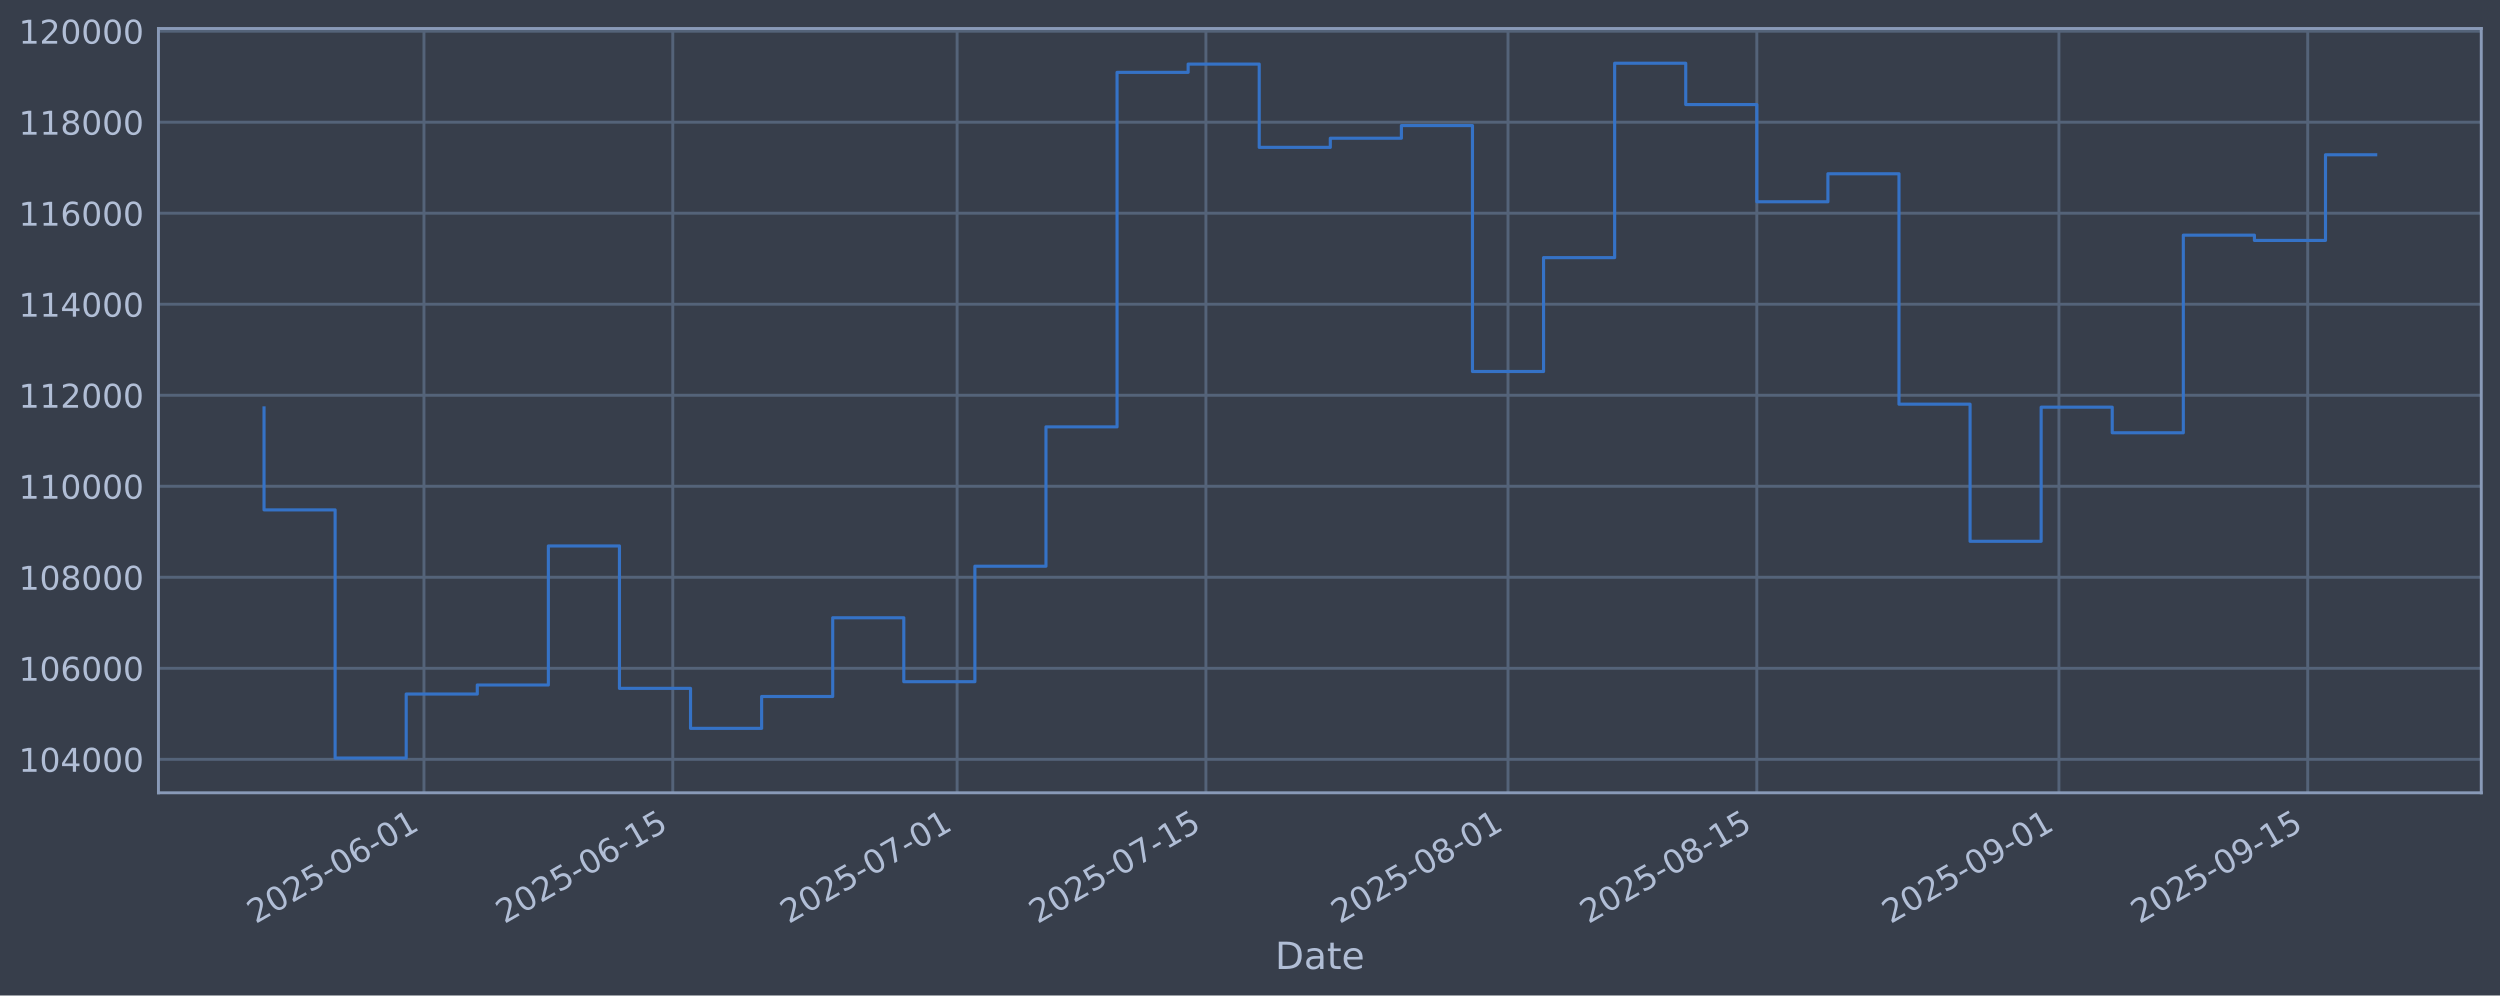
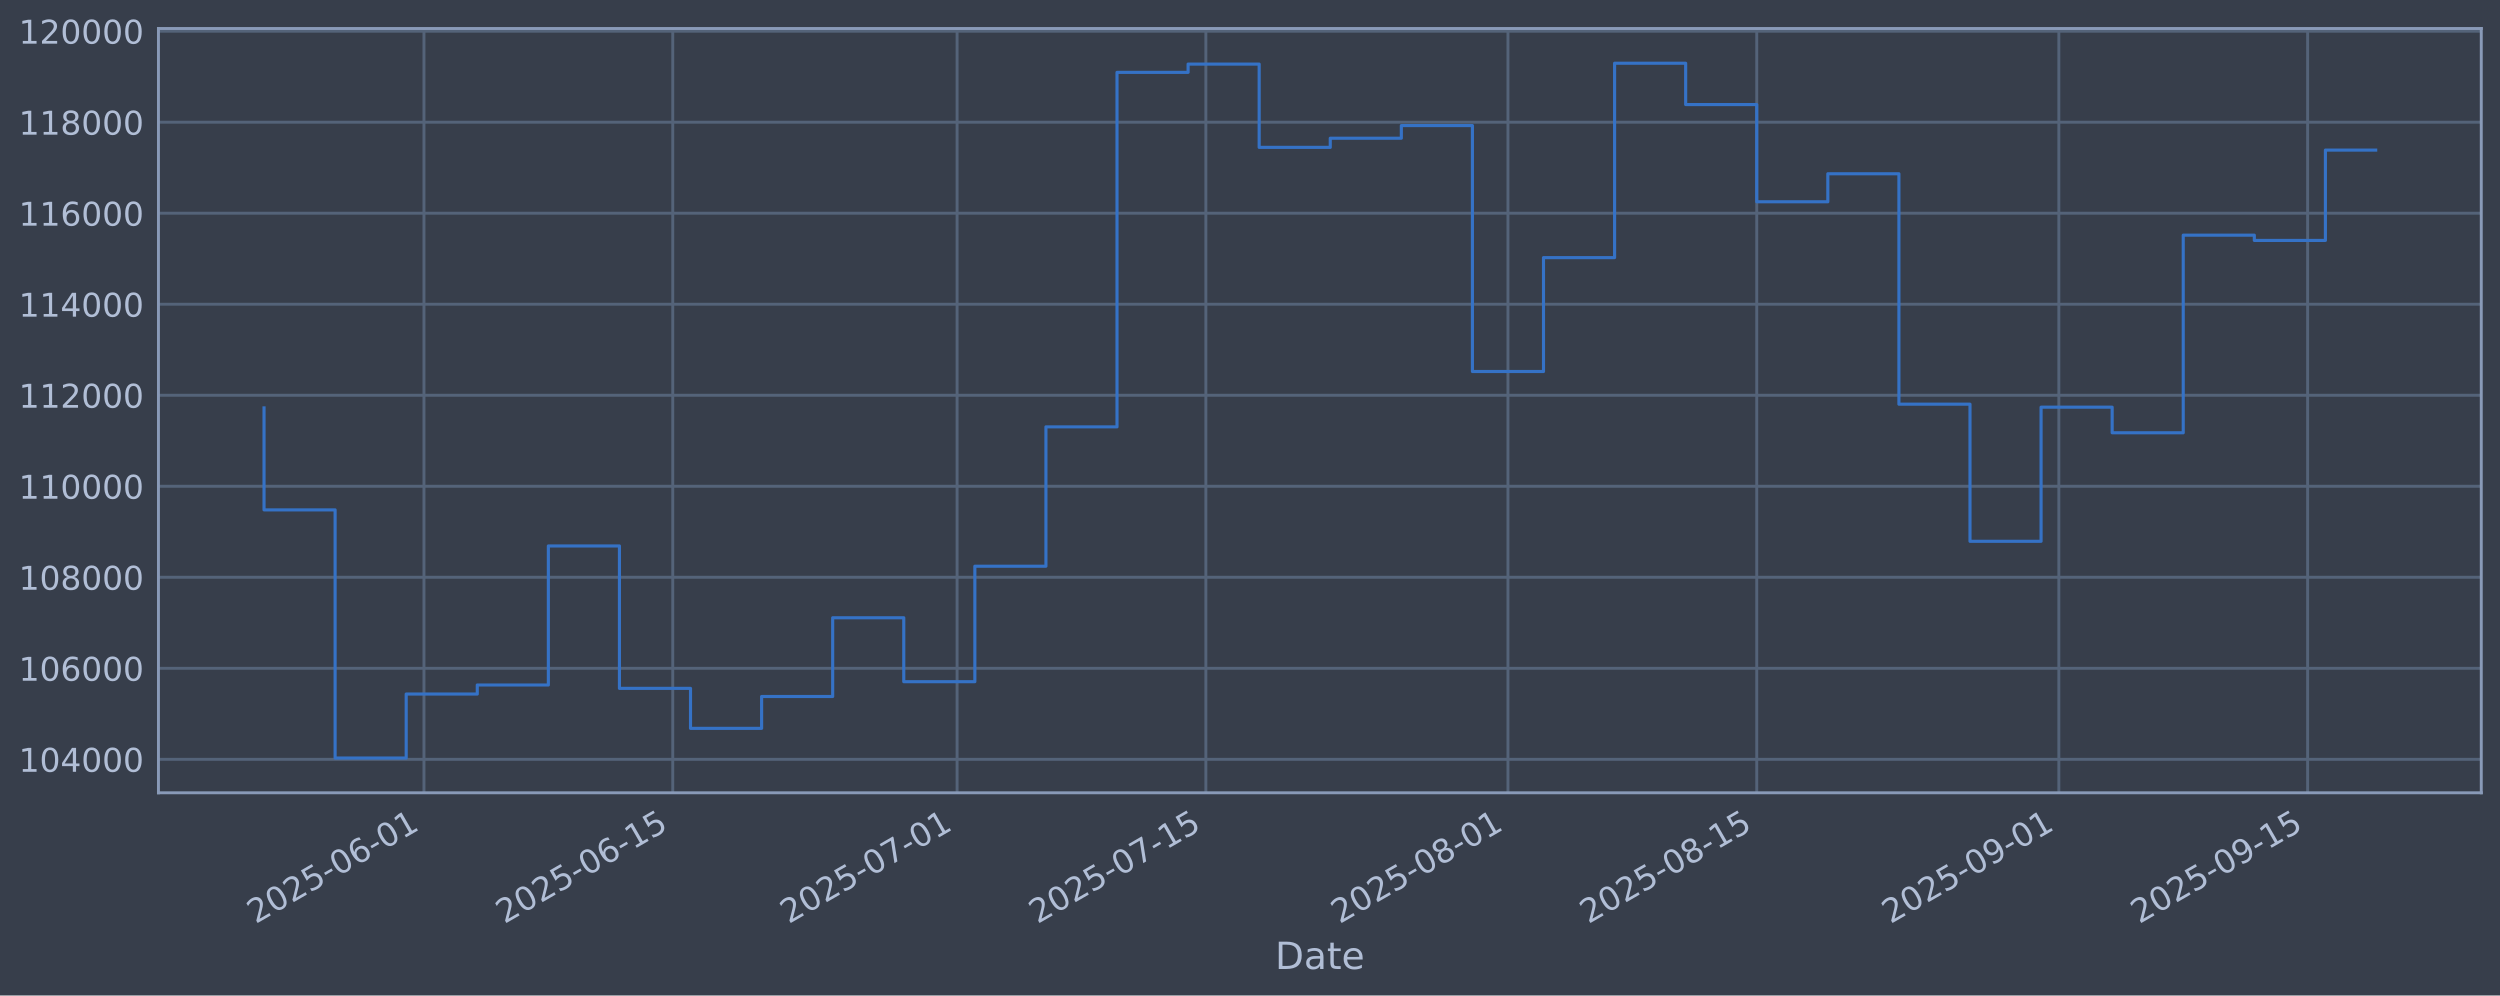
<svg xmlns="http://www.w3.org/2000/svg" xmlns:xlink="http://www.w3.org/1999/xlink" width="960.9pt" height="382.628pt" viewBox="0 0 960.9 382.628" version="1.1">
  <defs>
    <style type="text/css">*{stroke-linejoin: round; stroke-linecap: butt}</style>
  </defs>
  <g id="figure_1">
    <g id="patch_1">
      <path d="M 0 382.628  L 960.9 382.628  L 960.9 0  L 0 0  z " style="fill: #373e4b" />
    </g>
    <g id="axes_1">
      <g id="patch_2">
        <path d="M 60.901 304.718  L 953.701 304.718  L 953.701 10.958  L 60.901 10.958  z " style="fill: #373e4b" />
      </g>
      <g id="matplotlib.axis_1">
        <g id="xtick_1">
          <g id="line2d_1">
-             <path d="M 162.957 304.718  L 162.957 10.958  " clip-path="url(#p96007888e0)" style="fill: none; stroke: #546379; stroke-width: 1.12; stroke-linecap: square" />
+             <path d="M 162.955 304.718  L 162.955 10.958  " clip-path="url(#p516b26cae4)" style="fill: none; stroke: #546379; stroke-width: 1.12; stroke-linecap: square" />
          </g>
          <g id="line2d_2" />
          <g id="text_1">
-             <g style="fill: #b1bed6" transform="translate(98.23183 355.2226) rotate(-30) scale(0.126 -0.126)">
+             <g style="fill: #b1bed6" transform="translate(98.22901 355.2226) rotate(-30) scale(0.126 -0.126)">
              <defs>
                <path id="DejaVuSans-32" d="M 1228 531  L 3431 531  L 3431 0  L 469 0  L 469 531  Q 828 903 1448 1529  Q 2069 2156 2228 2338  Q 2531 2678 2651 2914  Q 2772 3150 2772 3378  Q 2772 3750 2511 3984  Q 2250 4219 1831 4219  Q 1534 4219 1204 4116  Q 875 4013 500 3803  L 500 4441  Q 881 4594 1212 4672  Q 1544 4750 1819 4750  Q 2544 4750 2975 4387  Q 3406 4025 3406 3419  Q 3406 3131 3298 2873  Q 3191 2616 2906 2266  Q 2828 2175 2409 1742  Q 1991 1309 1228 531  z " transform="scale(0.015625)" />
                <path id="DejaVuSans-30" d="M 2034 4250  Q 1547 4250 1301 3770  Q 1056 3291 1056 2328  Q 1056 1369 1301 889  Q 1547 409 2034 409  Q 2525 409 2770 889  Q 3016 1369 3016 2328  Q 3016 3291 2770 3770  Q 2525 4250 2034 4250  z M 2034 4750  Q 2819 4750 3233 4129  Q 3647 3509 3647 2328  Q 3647 1150 3233 529  Q 2819 -91 2034 -91  Q 1250 -91 836 529  Q 422 1150 422 2328  Q 422 3509 836 4129  Q 1250 4750 2034 4750  z " transform="scale(0.015625)" />
                <path id="DejaVuSans-35" d="M 691 4666  L 3169 4666  L 3169 4134  L 1269 4134  L 1269 2991  Q 1406 3038 1543 3061  Q 1681 3084 1819 3084  Q 2600 3084 3056 2656  Q 3513 2228 3513 1497  Q 3513 744 3044 326  Q 2575 -91 1722 -91  Q 1428 -91 1123 -41  Q 819 9 494 109  L 494 744  Q 775 591 1075 516  Q 1375 441 1709 441  Q 2250 441 2565 725  Q 2881 1009 2881 1497  Q 2881 1984 2565 2268  Q 2250 2553 1709 2553  Q 1456 2553 1204 2497  Q 953 2441 691 2322  L 691 4666  z " transform="scale(0.015625)" />
                <path id="DejaVuSans-2d" d="M 313 2009  L 1997 2009  L 1997 1497  L 313 1497  L 313 2009  z " transform="scale(0.015625)" />
                <path id="DejaVuSans-36" d="M 2113 2584  Q 1688 2584 1439 2293  Q 1191 2003 1191 1497  Q 1191 994 1439 701  Q 1688 409 2113 409  Q 2538 409 2786 701  Q 3034 994 3034 1497  Q 3034 2003 2786 2293  Q 2538 2584 2113 2584  z M 3366 4563  L 3366 3988  Q 3128 4100 2886 4159  Q 2644 4219 2406 4219  Q 1781 4219 1451 3797  Q 1122 3375 1075 2522  Q 1259 2794 1537 2939  Q 1816 3084 2150 3084  Q 2853 3084 3261 2657  Q 3669 2231 3669 1497  Q 3669 778 3244 343  Q 2819 -91 2113 -91  Q 1303 -91 875 529  Q 447 1150 447 2328  Q 447 3434 972 4092  Q 1497 4750 2381 4750  Q 2619 4750 2861 4703  Q 3103 4656 3366 4563  z " transform="scale(0.015625)" />
                <path id="DejaVuSans-31" d="M 794 531  L 1825 531  L 1825 4091  L 703 3866  L 703 4441  L 1819 4666  L 2450 4666  L 2450 531  L 3481 531  L 3481 0  L 794 0  L 794 531  z " transform="scale(0.015625)" />
              </defs>
              <use xlink:href="#DejaVuSans-32" />
              <use xlink:href="#DejaVuSans-30" transform="translate(63.62305 0)" />
              <use xlink:href="#DejaVuSans-32" transform="translate(127.2461 0)" />
              <use xlink:href="#DejaVuSans-35" transform="translate(190.8691 0)" />
              <use xlink:href="#DejaVuSans-2d" transform="translate(254.4922 0)" />
              <use xlink:href="#DejaVuSans-30" transform="translate(290.5762 0)" />
              <use xlink:href="#DejaVuSans-36" transform="translate(354.1992 0)" />
              <use xlink:href="#DejaVuSans-2d" transform="translate(417.8223 0)" />
              <use xlink:href="#DejaVuSans-30" transform="translate(453.9062 0)" />
              <use xlink:href="#DejaVuSans-31" transform="translate(517.5293 0)" />
            </g>
          </g>
        </g>
        <g id="xtick_2">
          <g id="line2d_3">
-             <path d="M 258.585 304.718  L 258.585 10.958  " clip-path="url(#p96007888e0)" style="fill: none; stroke: #546379; stroke-width: 1.12; stroke-linecap: square" />
+             <path d="M 258.578 304.718  L 258.578 10.958  " clip-path="url(#p516b26cae4)" style="fill: none; stroke: #546379; stroke-width: 1.12; stroke-linecap: square" />
          </g>
          <g id="line2d_4" />
          <g id="text_2">
-             <g style="fill: #b1bed6" transform="translate(193.8596 355.2226) rotate(-30) scale(0.126 -0.126)">
+             <g style="fill: #b1bed6" transform="translate(193.8524 355.2226) rotate(-30) scale(0.126 -0.126)">
              <use xlink:href="#DejaVuSans-32" />
              <use xlink:href="#DejaVuSans-30" transform="translate(63.62305 0)" />
              <use xlink:href="#DejaVuSans-32" transform="translate(127.2461 0)" />
              <use xlink:href="#DejaVuSans-35" transform="translate(190.8691 0)" />
              <use xlink:href="#DejaVuSans-2d" transform="translate(254.4922 0)" />
              <use xlink:href="#DejaVuSans-30" transform="translate(290.5762 0)" />
              <use xlink:href="#DejaVuSans-36" transform="translate(354.1992 0)" />
              <use xlink:href="#DejaVuSans-2d" transform="translate(417.8223 0)" />
              <use xlink:href="#DejaVuSans-31" transform="translate(453.9062 0)" />
              <use xlink:href="#DejaVuSans-35" transform="translate(517.5293 0)" />
            </g>
          </g>
        </g>
        <g id="xtick_3">
          <g id="line2d_5">
-             <path d="M 367.874 304.718  L 367.874 10.958  " clip-path="url(#p96007888e0)" style="fill: none; stroke: #546379; stroke-width: 1.12; stroke-linecap: square" />
+             <path d="M 367.862 304.718  L 367.862 10.958  " clip-path="url(#p516b26cae4)" style="fill: none; stroke: #546379; stroke-width: 1.12; stroke-linecap: square" />
          </g>
          <g id="line2d_6" />
          <g id="text_3">
-             <g style="fill: #b1bed6" transform="translate(303.1485 355.2226) rotate(-30) scale(0.126 -0.126)">
+             <g style="fill: #b1bed6" transform="translate(303.1363 355.2226) rotate(-30) scale(0.126 -0.126)">
              <defs>
                <path id="DejaVuSans-37" d="M 525 4666  L 3525 4666  L 3525 4397  L 1831 0  L 1172 0  L 2766 4134  L 525 4134  L 525 4666  z " transform="scale(0.015625)" />
              </defs>
              <use xlink:href="#DejaVuSans-32" />
              <use xlink:href="#DejaVuSans-30" transform="translate(63.62305 0)" />
              <use xlink:href="#DejaVuSans-32" transform="translate(127.2461 0)" />
              <use xlink:href="#DejaVuSans-35" transform="translate(190.8691 0)" />
              <use xlink:href="#DejaVuSans-2d" transform="translate(254.4922 0)" />
              <use xlink:href="#DejaVuSans-30" transform="translate(290.5762 0)" />
              <use xlink:href="#DejaVuSans-37" transform="translate(354.1992 0)" />
              <use xlink:href="#DejaVuSans-2d" transform="translate(417.8223 0)" />
              <use xlink:href="#DejaVuSans-30" transform="translate(453.9062 0)" />
              <use xlink:href="#DejaVuSans-31" transform="translate(517.5293 0)" />
            </g>
          </g>
        </g>
        <g id="xtick_4">
          <g id="line2d_7">
-             <path d="M 463.502 304.718  L 463.502 10.958  " clip-path="url(#p96007888e0)" style="fill: none; stroke: #546379; stroke-width: 1.12; stroke-linecap: square" />
+             <path d="M 463.485 304.718  L 463.485 10.958  " clip-path="url(#p516b26cae4)" style="fill: none; stroke: #546379; stroke-width: 1.12; stroke-linecap: square" />
          </g>
          <g id="line2d_8" />
          <g id="text_4">
-             <g style="fill: #b1bed6" transform="translate(398.7763 355.2226) rotate(-30) scale(0.126 -0.126)">
+             <g style="fill: #b1bed6" transform="translate(398.7598 355.2226) rotate(-30) scale(0.126 -0.126)">
              <use xlink:href="#DejaVuSans-32" />
              <use xlink:href="#DejaVuSans-30" transform="translate(63.62305 0)" />
              <use xlink:href="#DejaVuSans-32" transform="translate(127.2461 0)" />
              <use xlink:href="#DejaVuSans-35" transform="translate(190.8691 0)" />
              <use xlink:href="#DejaVuSans-2d" transform="translate(254.4922 0)" />
              <use xlink:href="#DejaVuSans-30" transform="translate(290.5762 0)" />
              <use xlink:href="#DejaVuSans-37" transform="translate(354.1992 0)" />
              <use xlink:href="#DejaVuSans-2d" transform="translate(417.8223 0)" />
              <use xlink:href="#DejaVuSans-31" transform="translate(453.9062 0)" />
              <use xlink:href="#DejaVuSans-35" transform="translate(517.5293 0)" />
            </g>
          </g>
        </g>
        <g id="xtick_5">
          <g id="line2d_9">
-             <path d="M 579.621 304.718  L 579.621 10.958  " clip-path="url(#p96007888e0)" style="fill: none; stroke: #546379; stroke-width: 1.12; stroke-linecap: square" />
+             <path d="M 579.599 304.718  L 579.599 10.958  " clip-path="url(#p516b26cae4)" style="fill: none; stroke: #546379; stroke-width: 1.12; stroke-linecap: square" />
          </g>
          <g id="line2d_10" />
          <g id="text_5">
-             <g style="fill: #b1bed6" transform="translate(514.8958 355.2226) rotate(-30) scale(0.126 -0.126)">
+             <g style="fill: #b1bed6" transform="translate(514.8739 355.2226) rotate(-30) scale(0.126 -0.126)">
              <defs>
                <path id="DejaVuSans-38" d="M 2034 2216  Q 1584 2216 1326 1975  Q 1069 1734 1069 1313  Q 1069 891 1326 650  Q 1584 409 2034 409  Q 2484 409 2743 651  Q 3003 894 3003 1313  Q 3003 1734 2745 1975  Q 2488 2216 2034 2216  z M 1403 2484  Q 997 2584 770 2862  Q 544 3141 544 3541  Q 544 4100 942 4425  Q 1341 4750 2034 4750  Q 2731 4750 3128 4425  Q 3525 4100 3525 3541  Q 3525 3141 3298 2862  Q 3072 2584 2669 2484  Q 3125 2378 3379 2068  Q 3634 1759 3634 1313  Q 3634 634 3220 271  Q 2806 -91 2034 -91  Q 1263 -91 848 271  Q 434 634 434 1313  Q 434 1759 690 2068  Q 947 2378 1403 2484  z M 1172 3481  Q 1172 3119 1398 2916  Q 1625 2713 2034 2713  Q 2441 2713 2670 2916  Q 2900 3119 2900 3481  Q 2900 3844 2670 4047  Q 2441 4250 2034 4250  Q 1625 4250 1398 4047  Q 1172 3844 1172 3481  z " transform="scale(0.015625)" />
              </defs>
              <use xlink:href="#DejaVuSans-32" />
              <use xlink:href="#DejaVuSans-30" transform="translate(63.62305 0)" />
              <use xlink:href="#DejaVuSans-32" transform="translate(127.2461 0)" />
              <use xlink:href="#DejaVuSans-35" transform="translate(190.8691 0)" />
              <use xlink:href="#DejaVuSans-2d" transform="translate(254.4922 0)" />
              <use xlink:href="#DejaVuSans-30" transform="translate(290.5762 0)" />
              <use xlink:href="#DejaVuSans-38" transform="translate(354.1992 0)" />
              <use xlink:href="#DejaVuSans-2d" transform="translate(417.8223 0)" />
              <use xlink:href="#DejaVuSans-30" transform="translate(453.9062 0)" />
              <use xlink:href="#DejaVuSans-31" transform="translate(517.5293 0)" />
            </g>
          </g>
        </g>
        <g id="xtick_6">
          <g id="line2d_11">
-             <path d="M 675.249 304.718  L 675.249 10.958  " clip-path="url(#p96007888e0)" style="fill: none; stroke: #546379; stroke-width: 1.12; stroke-linecap: square" />
+             <path d="M 675.223 304.718  L 675.223 10.958  " clip-path="url(#p516b26cae4)" style="fill: none; stroke: #546379; stroke-width: 1.12; stroke-linecap: square" />
          </g>
          <g id="line2d_12" />
          <g id="text_6">
-             <g style="fill: #b1bed6" transform="translate(610.5236 355.2226) rotate(-30) scale(0.126 -0.126)">
+             <g style="fill: #b1bed6" transform="translate(610.4973 355.2226) rotate(-30) scale(0.126 -0.126)">
              <use xlink:href="#DejaVuSans-32" />
              <use xlink:href="#DejaVuSans-30" transform="translate(63.62305 0)" />
              <use xlink:href="#DejaVuSans-32" transform="translate(127.2461 0)" />
              <use xlink:href="#DejaVuSans-35" transform="translate(190.8691 0)" />
              <use xlink:href="#DejaVuSans-2d" transform="translate(254.4922 0)" />
              <use xlink:href="#DejaVuSans-30" transform="translate(290.5762 0)" />
              <use xlink:href="#DejaVuSans-38" transform="translate(354.1992 0)" />
              <use xlink:href="#DejaVuSans-2d" transform="translate(417.8223 0)" />
              <use xlink:href="#DejaVuSans-31" transform="translate(453.9062 0)" />
              <use xlink:href="#DejaVuSans-35" transform="translate(517.5293 0)" />
            </g>
          </g>
        </g>
        <g id="xtick_7">
          <g id="line2d_13">
-             <path d="M 791.369 304.718  L 791.369 10.958  " clip-path="url(#p96007888e0)" style="fill: none; stroke: #546379; stroke-width: 1.12; stroke-linecap: square" />
+             <path d="M 791.337 304.718  L 791.337 10.958  " clip-path="url(#p516b26cae4)" style="fill: none; stroke: #546379; stroke-width: 1.12; stroke-linecap: square" />
          </g>
          <g id="line2d_14" />
          <g id="text_7">
-             <g style="fill: #b1bed6" transform="translate(726.6431 355.2226) rotate(-30) scale(0.126 -0.126)">
+             <g style="fill: #b1bed6" transform="translate(726.6115 355.2226) rotate(-30) scale(0.126 -0.126)">
              <defs>
                <path id="DejaVuSans-39" d="M 703 97  L 703 672  Q 941 559 1184 500  Q 1428 441 1663 441  Q 2288 441 2617 861  Q 2947 1281 2994 2138  Q 2813 1869 2534 1725  Q 2256 1581 1919 1581  Q 1219 1581 811 2004  Q 403 2428 403 3163  Q 403 3881 828 4315  Q 1253 4750 1959 4750  Q 2769 4750 3195 4129  Q 3622 3509 3622 2328  Q 3622 1225 3098 567  Q 2575 -91 1691 -91  Q 1453 -91 1209 -44  Q 966 3 703 97  z M 1959 2075  Q 2384 2075 2632 2365  Q 2881 2656 2881 3163  Q 2881 3666 2632 3958  Q 2384 4250 1959 4250  Q 1534 4250 1286 3958  Q 1038 3666 1038 3163  Q 1038 2656 1286 2365  Q 1534 2075 1959 2075  z " transform="scale(0.015625)" />
              </defs>
              <use xlink:href="#DejaVuSans-32" />
              <use xlink:href="#DejaVuSans-30" transform="translate(63.62305 0)" />
              <use xlink:href="#DejaVuSans-32" transform="translate(127.2461 0)" />
              <use xlink:href="#DejaVuSans-35" transform="translate(190.8691 0)" />
              <use xlink:href="#DejaVuSans-2d" transform="translate(254.4922 0)" />
              <use xlink:href="#DejaVuSans-30" transform="translate(290.5762 0)" />
              <use xlink:href="#DejaVuSans-39" transform="translate(354.1992 0)" />
              <use xlink:href="#DejaVuSans-2d" transform="translate(417.8223 0)" />
              <use xlink:href="#DejaVuSans-30" transform="translate(453.9062 0)" />
              <use xlink:href="#DejaVuSans-31" transform="translate(517.5293 0)" />
            </g>
          </g>
        </g>
        <g id="xtick_8">
          <g id="line2d_15">
-             <path d="M 886.996 304.718  L 886.996 10.958  " clip-path="url(#p96007888e0)" style="fill: none; stroke: #546379; stroke-width: 1.12; stroke-linecap: square" />
+             <path d="M 886.96 304.718  L 886.96 10.958  " clip-path="url(#p516b26cae4)" style="fill: none; stroke: #546379; stroke-width: 1.12; stroke-linecap: square" />
          </g>
          <g id="line2d_16" />
          <g id="text_8">
-             <g style="fill: #b1bed6" transform="translate(822.2709 355.2226) rotate(-30) scale(0.126 -0.126)">
+             <g style="fill: #b1bed6" transform="translate(822.2349 355.2226) rotate(-30) scale(0.126 -0.126)">
              <use xlink:href="#DejaVuSans-32" />
              <use xlink:href="#DejaVuSans-30" transform="translate(63.62305 0)" />
              <use xlink:href="#DejaVuSans-32" transform="translate(127.2461 0)" />
              <use xlink:href="#DejaVuSans-35" transform="translate(190.8691 0)" />
              <use xlink:href="#DejaVuSans-2d" transform="translate(254.4922 0)" />
              <use xlink:href="#DejaVuSans-30" transform="translate(290.5762 0)" />
              <use xlink:href="#DejaVuSans-39" transform="translate(354.1992 0)" />
              <use xlink:href="#DejaVuSans-2d" transform="translate(417.8223 0)" />
              <use xlink:href="#DejaVuSans-31" transform="translate(453.9062 0)" />
              <use xlink:href="#DejaVuSans-35" transform="translate(517.5293 0)" />
            </g>
          </g>
        </g>
        <g id="text_9">
          <g style="fill: #b1bed6" transform="translate(490.0914 372.4337) scale(0.144 -0.144)">
            <defs>
              <path id="DejaVuSans-44" d="M 1259 4147  L 1259 519  L 2022 519  Q 2988 519 3436 956  Q 3884 1394 3884 2338  Q 3884 3275 3436 3711  Q 2988 4147 2022 4147  L 1259 4147  z M 628 4666  L 1925 4666  Q 3281 4666 3915 4102  Q 4550 3538 4550 2338  Q 4550 1131 3912 565  Q 3275 0 1925 0  L 628 0  L 628 4666  z " transform="scale(0.015625)" />
              <path id="DejaVuSans-61" d="M 2194 1759  Q 1497 1759 1228 1600  Q 959 1441 959 1056  Q 959 750 1161 570  Q 1363 391 1709 391  Q 2188 391 2477 730  Q 2766 1069 2766 1631  L 2766 1759  L 2194 1759  z M 3341 1997  L 3341 0  L 2766 0  L 2766 531  Q 2569 213 2275 61  Q 1981 -91 1556 -91  Q 1019 -91 701 211  Q 384 513 384 1019  Q 384 1609 779 1909  Q 1175 2209 1959 2209  L 2766 2209  L 2766 2266  Q 2766 2663 2505 2880  Q 2244 3097 1772 3097  Q 1472 3097 1187 3025  Q 903 2953 641 2809  L 641 3341  Q 956 3463 1253 3523  Q 1550 3584 1831 3584  Q 2591 3584 2966 3190  Q 3341 2797 3341 1997  z " transform="scale(0.015625)" />
              <path id="DejaVuSans-74" d="M 1172 4494  L 1172 3500  L 2356 3500  L 2356 3053  L 1172 3053  L 1172 1153  Q 1172 725 1289 603  Q 1406 481 1766 481  L 2356 481  L 2356 0  L 1766 0  Q 1100 0 847 248  Q 594 497 594 1153  L 594 3053  L 172 3053  L 172 3500  L 594 3500  L 594 4494  L 1172 4494  z " transform="scale(0.015625)" />
              <path id="DejaVuSans-65" d="M 3597 1894  L 3597 1613  L 953 1613  Q 991 1019 1311 708  Q 1631 397 2203 397  Q 2534 397 2845 478  Q 3156 559 3463 722  L 3463 178  Q 3153 47 2828 -22  Q 2503 -91 2169 -91  Q 1331 -91 842 396  Q 353 884 353 1716  Q 353 2575 817 3079  Q 1281 3584 2069 3584  Q 2775 3584 3186 3129  Q 3597 2675 3597 1894  z M 3022 2063  Q 3016 2534 2758 2815  Q 2500 3097 2075 3097  Q 1594 3097 1305 2825  Q 1016 2553 972 2059  L 3022 2063  z " transform="scale(0.015625)" />
            </defs>
            <use xlink:href="#DejaVuSans-44" />
            <use xlink:href="#DejaVuSans-61" transform="translate(77.00195 0)" />
            <use xlink:href="#DejaVuSans-74" transform="translate(138.2812 0)" />
            <use xlink:href="#DejaVuSans-65" transform="translate(177.4902 0)" />
          </g>
        </g>
      </g>
      <g id="matplotlib.axis_2">
        <g id="ytick_1">
          <g id="line2d_17">
-             <path d="M 60.901 291.85  L 953.701 291.85  " clip-path="url(#p96007888e0)" style="fill: none; stroke: #546379; stroke-width: 1.12; stroke-linecap: square" />
+             <path d="M 60.901 291.85  L 953.701 291.85  " clip-path="url(#p516b26cae4)" style="fill: none; stroke: #546379; stroke-width: 1.12; stroke-linecap: square" />
          </g>
          <g id="line2d_18" />
          <g id="text_10">
            <g style="fill: #b1bed6" transform="translate(7.2 296.6367) scale(0.126 -0.126)">
              <defs>
                <path id="DejaVuSans-34" d="M 2419 4116  L 825 1625  L 2419 1625  L 2419 4116  z M 2253 4666  L 3047 4666  L 3047 1625  L 3713 1625  L 3713 1100  L 3047 1100  L 3047 0  L 2419 0  L 2419 1100  L 313 1100  L 313 1709  L 2253 4666  z " transform="scale(0.015625)" />
              </defs>
              <use xlink:href="#DejaVuSans-31" />
              <use xlink:href="#DejaVuSans-30" transform="translate(63.62305 0)" />
              <use xlink:href="#DejaVuSans-34" transform="translate(127.2461 0)" />
              <use xlink:href="#DejaVuSans-30" transform="translate(190.8691 0)" />
              <use xlink:href="#DejaVuSans-30" transform="translate(254.4922 0)" />
              <use xlink:href="#DejaVuSans-30" transform="translate(318.1152 0)" />
            </g>
          </g>
        </g>
        <g id="ytick_2">
          <g id="line2d_19">
-             <path d="M 60.901 256.867  L 953.701 256.867  " clip-path="url(#p96007888e0)" style="fill: none; stroke: #546379; stroke-width: 1.12; stroke-linecap: square" />
+             <path d="M 60.901 256.867  L 953.701 256.867  " clip-path="url(#p516b26cae4)" style="fill: none; stroke: #546379; stroke-width: 1.12; stroke-linecap: square" />
          </g>
          <g id="line2d_20" />
          <g id="text_11">
            <g style="fill: #b1bed6" transform="translate(7.2 261.6538) scale(0.126 -0.126)">
              <use xlink:href="#DejaVuSans-31" />
              <use xlink:href="#DejaVuSans-30" transform="translate(63.62305 0)" />
              <use xlink:href="#DejaVuSans-36" transform="translate(127.2461 0)" />
              <use xlink:href="#DejaVuSans-30" transform="translate(190.8691 0)" />
              <use xlink:href="#DejaVuSans-30" transform="translate(254.4922 0)" />
              <use xlink:href="#DejaVuSans-30" transform="translate(318.1152 0)" />
            </g>
          </g>
        </g>
        <g id="ytick_3">
          <g id="line2d_21">
-             <path d="M 60.901 221.884  L 953.701 221.884  " clip-path="url(#p96007888e0)" style="fill: none; stroke: #546379; stroke-width: 1.12; stroke-linecap: square" />
+             <path d="M 60.901 221.884  L 953.701 221.884  " clip-path="url(#p516b26cae4)" style="fill: none; stroke: #546379; stroke-width: 1.12; stroke-linecap: square" />
          </g>
          <g id="line2d_22" />
          <g id="text_12">
            <g style="fill: #b1bed6" transform="translate(7.2 226.671) scale(0.126 -0.126)">
              <use xlink:href="#DejaVuSans-31" />
              <use xlink:href="#DejaVuSans-30" transform="translate(63.62305 0)" />
              <use xlink:href="#DejaVuSans-38" transform="translate(127.2461 0)" />
              <use xlink:href="#DejaVuSans-30" transform="translate(190.8691 0)" />
              <use xlink:href="#DejaVuSans-30" transform="translate(254.4922 0)" />
              <use xlink:href="#DejaVuSans-30" transform="translate(318.1152 0)" />
            </g>
          </g>
        </g>
        <g id="ytick_4">
          <g id="line2d_23">
-             <path d="M 60.901 186.901  L 953.701 186.901  " clip-path="url(#p96007888e0)" style="fill: none; stroke: #546379; stroke-width: 1.12; stroke-linecap: square" />
+             <path d="M 60.901 186.901  L 953.701 186.901  " clip-path="url(#p516b26cae4)" style="fill: none; stroke: #546379; stroke-width: 1.12; stroke-linecap: square" />
          </g>
          <g id="line2d_24" />
          <g id="text_13">
            <g style="fill: #b1bed6" transform="translate(7.2 191.6882) scale(0.126 -0.126)">
              <use xlink:href="#DejaVuSans-31" />
              <use xlink:href="#DejaVuSans-31" transform="translate(63.62305 0)" />
              <use xlink:href="#DejaVuSans-30" transform="translate(127.2461 0)" />
              <use xlink:href="#DejaVuSans-30" transform="translate(190.8691 0)" />
              <use xlink:href="#DejaVuSans-30" transform="translate(254.4922 0)" />
              <use xlink:href="#DejaVuSans-30" transform="translate(318.1152 0)" />
            </g>
          </g>
        </g>
        <g id="ytick_5">
          <g id="line2d_25">
-             <path d="M 60.901 151.918  L 953.701 151.918  " clip-path="url(#p96007888e0)" style="fill: none; stroke: #546379; stroke-width: 1.12; stroke-linecap: square" />
+             <path d="M 60.901 151.918  L 953.701 151.918  " clip-path="url(#p516b26cae4)" style="fill: none; stroke: #546379; stroke-width: 1.12; stroke-linecap: square" />
          </g>
          <g id="line2d_26" />
          <g id="text_14">
            <g style="fill: #b1bed6" transform="translate(7.2 156.7053) scale(0.126 -0.126)">
              <use xlink:href="#DejaVuSans-31" />
              <use xlink:href="#DejaVuSans-31" transform="translate(63.62305 0)" />
              <use xlink:href="#DejaVuSans-32" transform="translate(127.2461 0)" />
              <use xlink:href="#DejaVuSans-30" transform="translate(190.8691 0)" />
              <use xlink:href="#DejaVuSans-30" transform="translate(254.4922 0)" />
              <use xlink:href="#DejaVuSans-30" transform="translate(318.1152 0)" />
            </g>
          </g>
        </g>
        <g id="ytick_6">
          <g id="line2d_27">
-             <path d="M 60.901 116.936  L 953.701 116.936  " clip-path="url(#p96007888e0)" style="fill: none; stroke: #546379; stroke-width: 1.12; stroke-linecap: square" />
+             <path d="M 60.901 116.936  L 953.701 116.936  " clip-path="url(#p516b26cae4)" style="fill: none; stroke: #546379; stroke-width: 1.12; stroke-linecap: square" />
          </g>
          <g id="line2d_28" />
          <g id="text_15">
            <g style="fill: #b1bed6" transform="translate(7.2 121.7225) scale(0.126 -0.126)">
              <use xlink:href="#DejaVuSans-31" />
              <use xlink:href="#DejaVuSans-31" transform="translate(63.62305 0)" />
              <use xlink:href="#DejaVuSans-34" transform="translate(127.2461 0)" />
              <use xlink:href="#DejaVuSans-30" transform="translate(190.8691 0)" />
              <use xlink:href="#DejaVuSans-30" transform="translate(254.4922 0)" />
              <use xlink:href="#DejaVuSans-30" transform="translate(318.1152 0)" />
            </g>
          </g>
        </g>
        <g id="ytick_7">
          <g id="line2d_29">
-             <path d="M 60.901 81.953  L 953.701 81.953  " clip-path="url(#p96007888e0)" style="fill: none; stroke: #546379; stroke-width: 1.12; stroke-linecap: square" />
+             <path d="M 60.901 81.953  L 953.701 81.953  " clip-path="url(#p516b26cae4)" style="fill: none; stroke: #546379; stroke-width: 1.12; stroke-linecap: square" />
          </g>
          <g id="line2d_30" />
          <g id="text_16">
            <g style="fill: #b1bed6" transform="translate(7.2 86.73969) scale(0.126 -0.126)">
              <use xlink:href="#DejaVuSans-31" />
              <use xlink:href="#DejaVuSans-31" transform="translate(63.62305 0)" />
              <use xlink:href="#DejaVuSans-36" transform="translate(127.2461 0)" />
              <use xlink:href="#DejaVuSans-30" transform="translate(190.8691 0)" />
              <use xlink:href="#DejaVuSans-30" transform="translate(254.4922 0)" />
              <use xlink:href="#DejaVuSans-30" transform="translate(318.1152 0)" />
            </g>
          </g>
        </g>
        <g id="ytick_8">
          <g id="line2d_31">
-             <path d="M 60.901 46.97  L 953.701 46.97  " clip-path="url(#p96007888e0)" style="fill: none; stroke: #546379; stroke-width: 1.12; stroke-linecap: square" />
+             <path d="M 60.901 46.97  L 953.701 46.97  " clip-path="url(#p516b26cae4)" style="fill: none; stroke: #546379; stroke-width: 1.12; stroke-linecap: square" />
          </g>
          <g id="line2d_32" />
          <g id="text_17">
            <g style="fill: #b1bed6" transform="translate(7.2 51.75686) scale(0.126 -0.126)">
              <use xlink:href="#DejaVuSans-31" />
              <use xlink:href="#DejaVuSans-31" transform="translate(63.62305 0)" />
              <use xlink:href="#DejaVuSans-38" transform="translate(127.2461 0)" />
              <use xlink:href="#DejaVuSans-30" transform="translate(190.8691 0)" />
              <use xlink:href="#DejaVuSans-30" transform="translate(254.4922 0)" />
              <use xlink:href="#DejaVuSans-30" transform="translate(318.1152 0)" />
            </g>
          </g>
        </g>
        <g id="ytick_9">
          <g id="line2d_33">
-             <path d="M 60.901 11.987  L 953.701 11.987  " clip-path="url(#p96007888e0)" style="fill: none; stroke: #546379; stroke-width: 1.12; stroke-linecap: square" />
+             <path d="M 60.901 11.987  L 953.701 11.987  " clip-path="url(#p516b26cae4)" style="fill: none; stroke: #546379; stroke-width: 1.12; stroke-linecap: square" />
          </g>
          <g id="line2d_34" />
          <g id="text_18">
            <g style="fill: #b1bed6" transform="translate(7.2 16.77403) scale(0.126 -0.126)">
              <use xlink:href="#DejaVuSans-31" />
              <use xlink:href="#DejaVuSans-32" transform="translate(63.62305 0)" />
              <use xlink:href="#DejaVuSans-30" transform="translate(127.2461 0)" />
              <use xlink:href="#DejaVuSans-30" transform="translate(190.8691 0)" />
              <use xlink:href="#DejaVuSans-30" transform="translate(254.4922 0)" />
              <use xlink:href="#DejaVuSans-30" transform="translate(318.1152 0)" />
            </g>
          </g>
        </g>
      </g>
      <g id="line2d_35">
-         <path d="M 101.482 156.778  L 101.482 195.974  L 128.805 195.974  L 128.805 291.366  L 156.127 291.366  L 156.127 266.759  L 183.449 266.759  L 183.449 263.286  L 210.771 263.286  L 210.771 209.841  L 238.093 209.841  L 238.093 264.586  L 265.416 264.586  L 265.416 279.95  L 292.738 279.95  L 292.738 267.706  L 320.06 267.706  L 320.06 237.446  L 347.382 237.446  L 347.382 262.012  L 374.705 262.012  L 374.705 217.631  L 402.027 217.631  L 402.027 164.07  L 429.349 164.07  L 429.349 27.81  L 456.671 27.81  L 456.671 24.636  L 483.994 24.636  L 483.994 56.646  L 511.316 56.646  L 511.316 53.121  L 538.638 53.121  L 538.638 48.272  L 565.96 48.272  L 565.96 142.793  L 593.282 142.793  L 593.282 99.016  L 620.605 99.016  L 620.605 24.311  L 647.927 24.311  L 647.927 40.185  L 675.249 40.185  L 675.249 77.56  L 702.571 77.56  L 702.571 66.788  L 729.894 66.788  L 729.894 155.356  L 757.216 155.356  L 757.216 208.052  L 784.538 208.052  L 784.538 156.509  L 811.86 156.509  L 811.86 166.341  L 839.183 166.341  L 839.183 90.389  L 866.505 90.389  L 866.505 92.406  L 893.827 92.406  L 893.827 59.491  L 913.119 59.491  " clip-path="url(#p96007888e0)" style="fill: none; stroke: #3572c6; stroke-width: 1.2; stroke-linecap: square" />
+         <path d="M 101.482 156.778  L 101.482 195.974  L 128.803 195.974  L 128.803 291.366  L 156.124 291.366  L 156.124 266.759  L 183.445 266.759  L 183.445 263.286  L 210.766 263.286  L 210.766 209.841  L 238.087 209.841  L 238.087 264.586  L 265.408 264.586  L 265.408 279.95  L 292.729 279.95  L 292.729 267.706  L 320.05 267.706  L 320.05 237.446  L 347.371 237.446  L 347.371 262.012  L 374.692 262.012  L 374.692 217.631  L 402.013 217.631  L 402.013 164.07  L 429.334 164.07  L 429.334 27.81  L 456.655 27.81  L 456.655 24.636  L 483.976 24.636  L 483.976 56.646  L 511.297 56.646  L 511.297 53.121  L 538.618 53.121  L 538.618 48.272  L 565.939 48.272  L 565.939 142.793  L 593.26 142.793  L 593.26 99.016  L 620.581 99.016  L 620.581 24.311  L 647.902 24.311  L 647.902 40.185  L 675.223 40.185  L 675.223 77.56  L 702.544 77.56  L 702.544 66.788  L 729.865 66.788  L 729.865 155.356  L 757.186 155.356  L 757.186 208.052  L 784.507 208.052  L 784.507 156.509  L 811.828 156.509  L 811.828 166.341  L 839.149 166.341  L 839.149 90.389  L 866.47 90.389  L 866.47 92.406  L 893.791 92.406  L 893.791 57.696  L 913.119 57.696  " clip-path="url(#p516b26cae4)" style="fill: none; stroke: #3572c6; stroke-width: 1.2; stroke-linecap: square" />
      </g>
      <g id="patch_3">
        <path d="M 60.901 304.718  L 60.901 10.958  " style="fill: none; stroke: #899ab8; stroke-width: 1.12; stroke-linejoin: miter; stroke-linecap: square" />
      </g>
      <g id="patch_4">
        <path d="M 953.701 304.718  L 953.701 10.958  " style="fill: none; stroke: #899ab8; stroke-width: 1.12; stroke-linejoin: miter; stroke-linecap: square" />
      </g>
      <g id="patch_5">
        <path d="M 60.901 304.718  L 953.701 304.718  " style="fill: none; stroke: #899ab8; stroke-width: 1.12; stroke-linejoin: miter; stroke-linecap: square" />
      </g>
      <g id="patch_6">
        <path d="M 60.901 10.958  L 953.701 10.958  " style="fill: none; stroke: #899ab8; stroke-width: 1.12; stroke-linejoin: miter; stroke-linecap: square" />
      </g>
    </g>
  </g>
  <defs>
-     <clipPath id="p96007888e0">
+     <clipPath id="p516b26cae4">
      <rect x="60.901" y="10.958" width="892.8" height="293.76" />
    </clipPath>
  </defs>
</svg>
